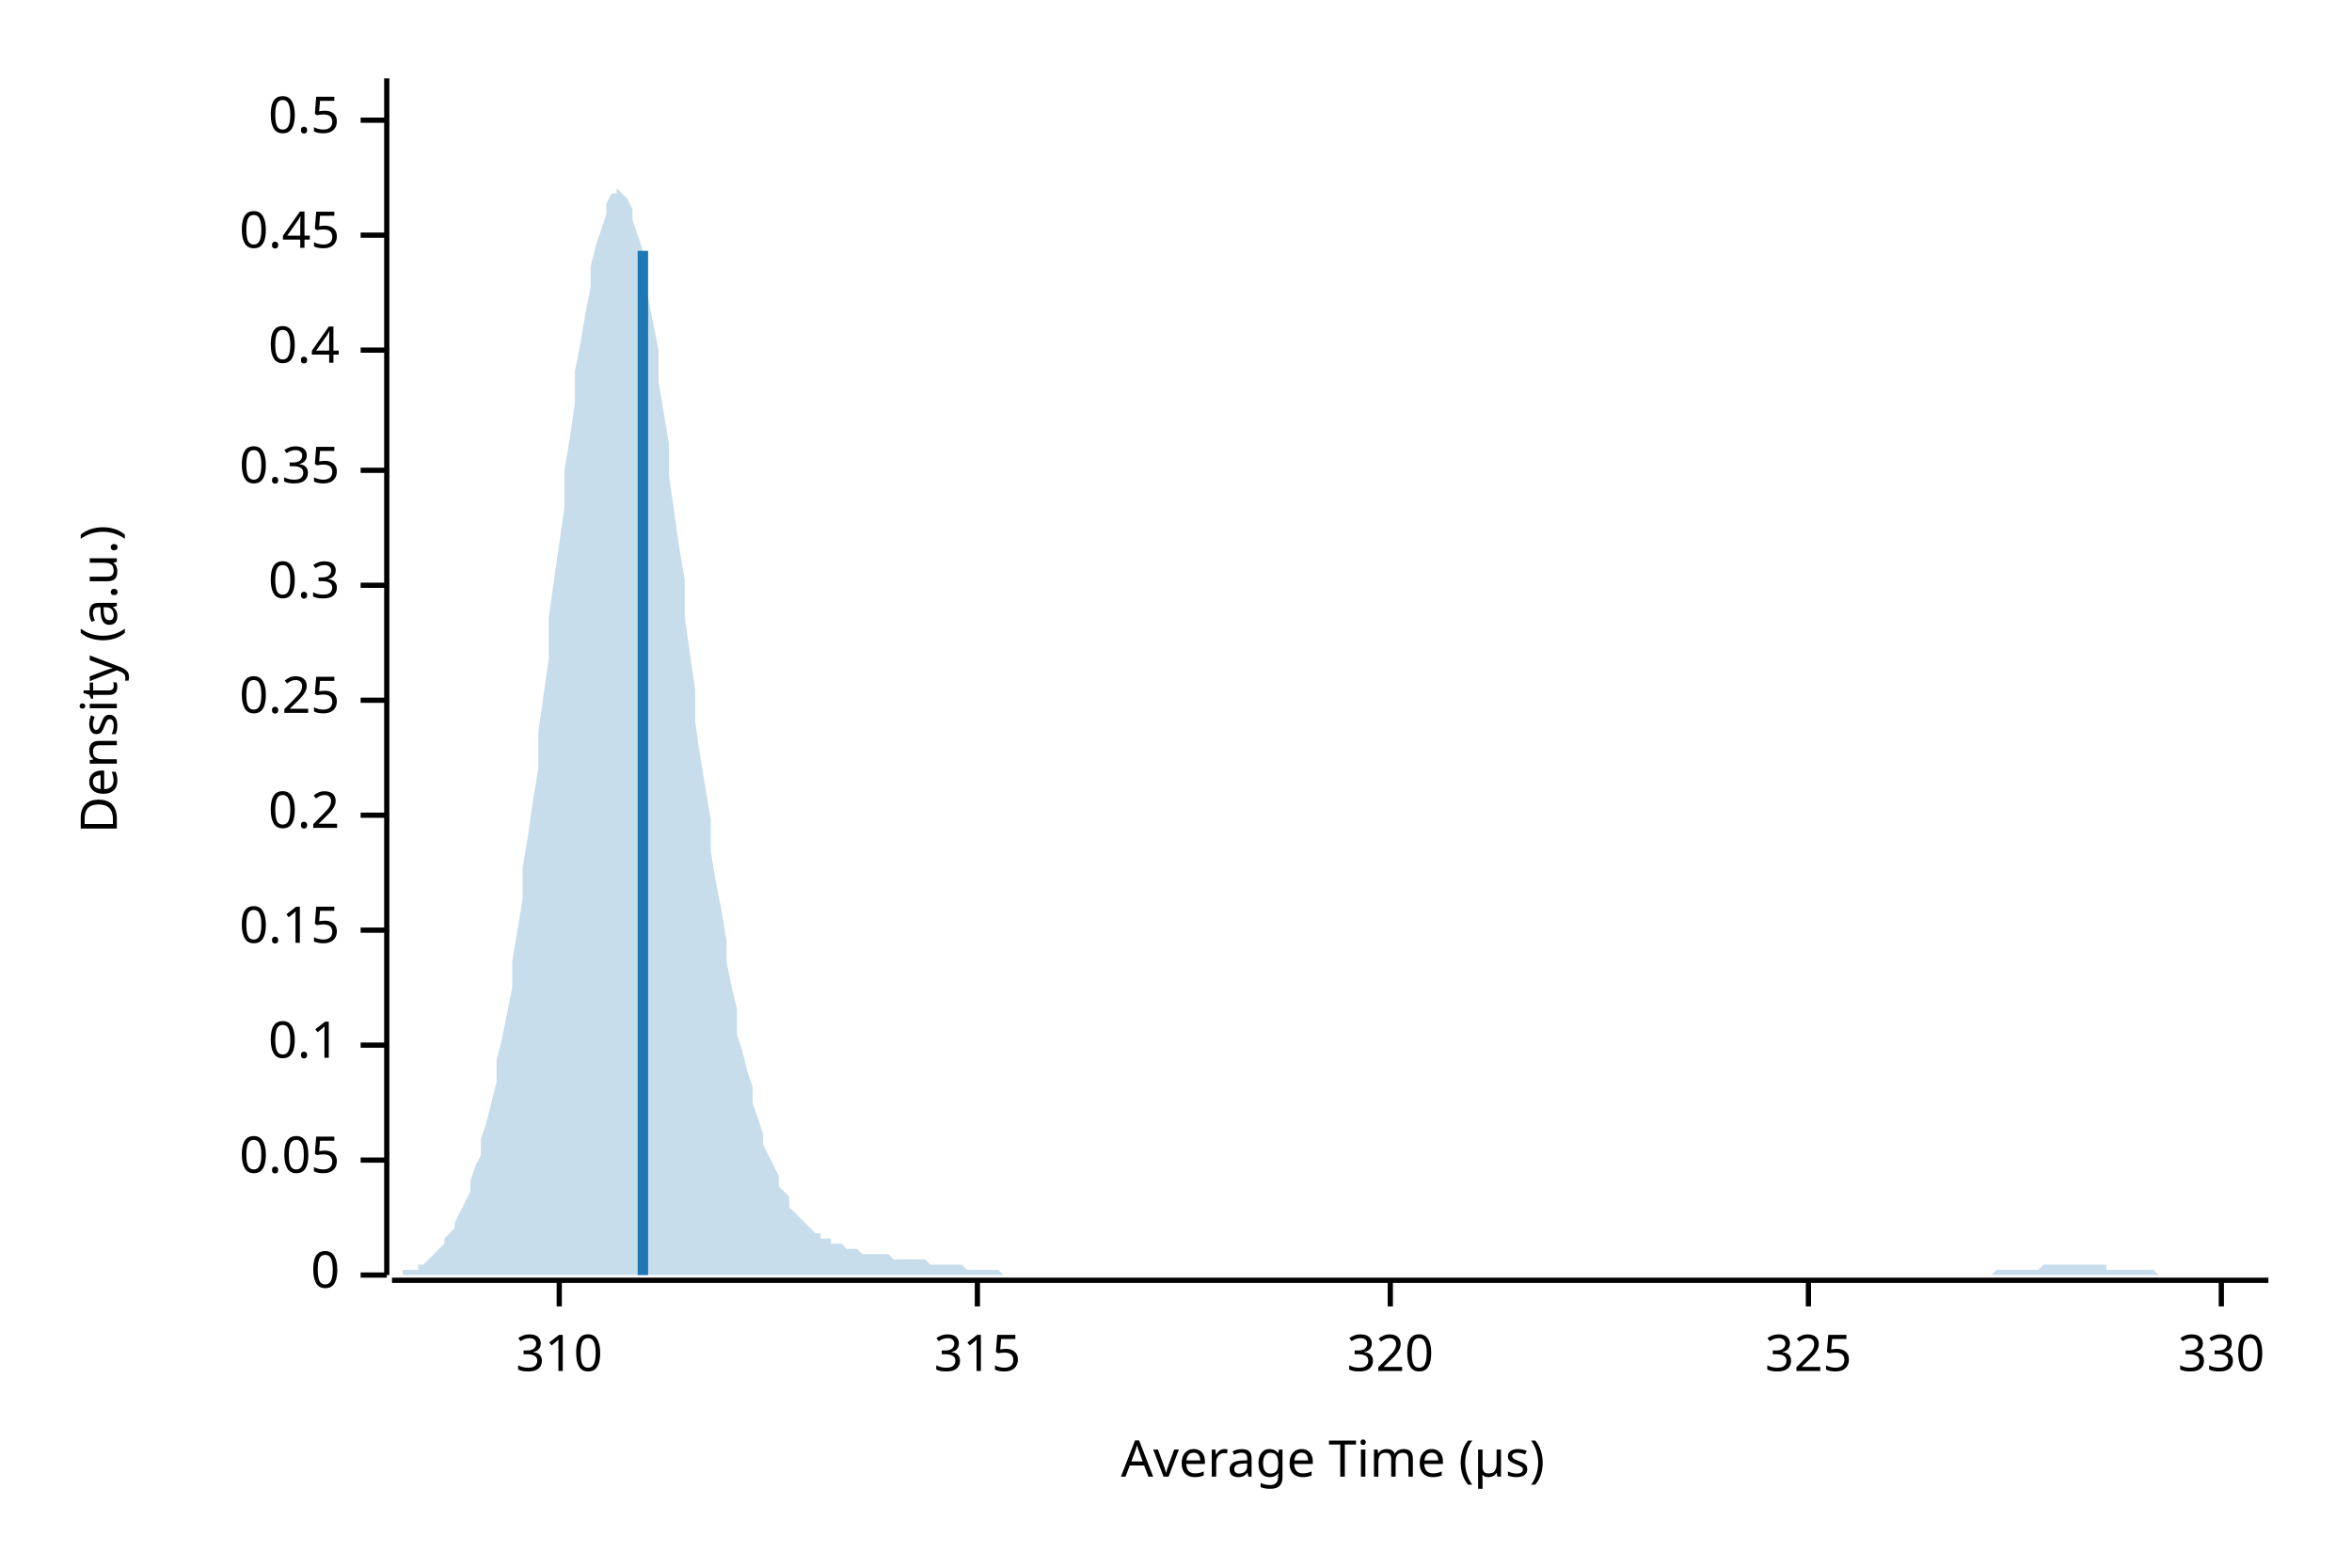
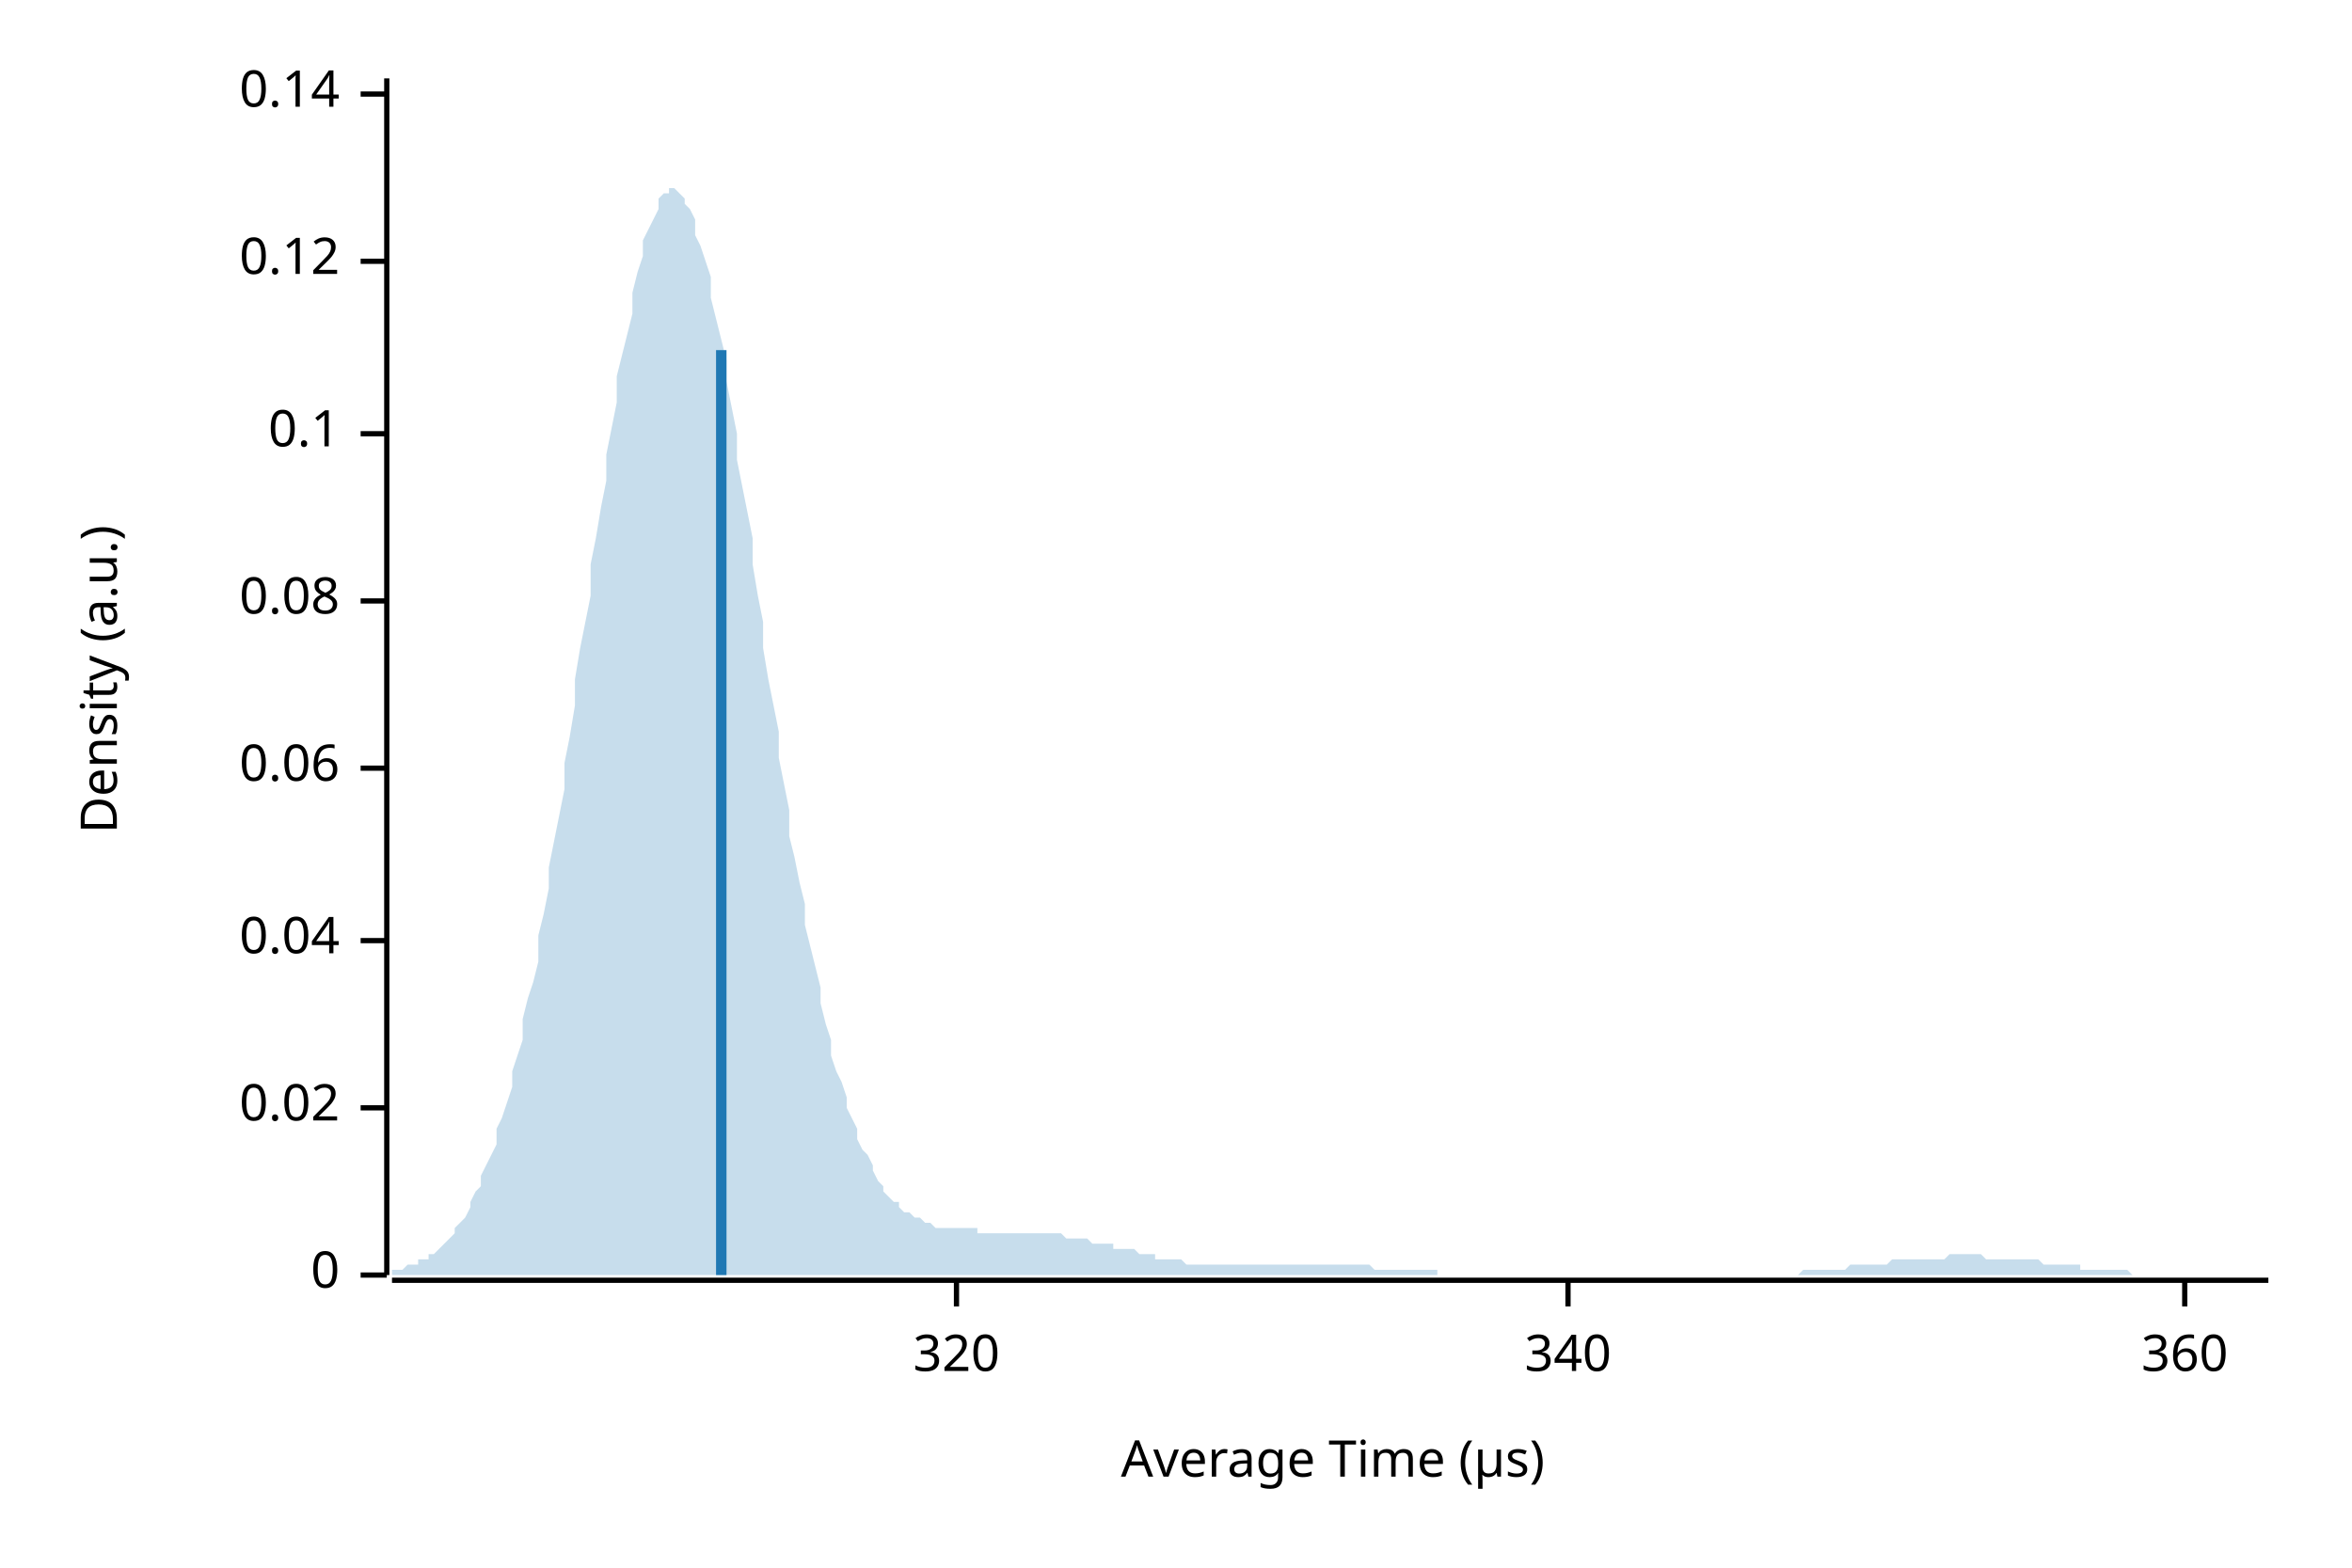
<svg xmlns="http://www.w3.org/2000/svg" width="450" height="300" viewBox="0 0 450 300">
  <text x="15" y="130" dy="0.76em" text-anchor="middle" font-family="sans-serif" font-size="9.677" opacity="1" fill="#000000" transform="rotate(270, 15, 130)">
Density (a.u.)
</text>
  <text x="255" y="285" dy="-0.5ex" text-anchor="middle" font-family="sans-serif" font-size="9.677" opacity="1" fill="#000000">
Average Time (µs)
</text>
  <polyline fill="none" opacity="1" stroke="#000000" stroke-width="1" points="74,15 74,244 " />
  <text x="65" y="244" dy="0.5ex" text-anchor="end" font-family="sans-serif" font-size="9.677" opacity="1" fill="#000000">
0
</text>
  <polyline fill="none" opacity="1" stroke="#000000" stroke-width="1" points="69,244 74,244 " />
-   <text x="65" y="222" dy="0.5ex" text-anchor="end" font-family="sans-serif" font-size="9.677" opacity="1" fill="#000000">
- 0.05
+   <text x="65" y="212" dy="0.5ex" text-anchor="end" font-family="sans-serif" font-size="9.677" opacity="1" fill="#000000">
+ 0.02
</text>
-   <polyline fill="none" opacity="1" stroke="#000000" stroke-width="1" points="69,222 74,222 " />
-   <text x="65" y="200" dy="0.5ex" text-anchor="end" font-family="sans-serif" font-size="9.677" opacity="1" fill="#000000">
+   <polyline fill="none" opacity="1" stroke="#000000" stroke-width="1" points="69,212 74,212 " />
+   <text x="65" y="180" dy="0.5ex" text-anchor="end" font-family="sans-serif" font-size="9.677" opacity="1" fill="#000000">
+ 0.04
+ </text>
+   <polyline fill="none" opacity="1" stroke="#000000" stroke-width="1" points="69,180 74,180 " />
+   <text x="65" y="147" dy="0.5ex" text-anchor="end" font-family="sans-serif" font-size="9.677" opacity="1" fill="#000000">
+ 0.06
+ </text>
+   <polyline fill="none" opacity="1" stroke="#000000" stroke-width="1" points="69,147 74,147 " />
+   <text x="65" y="115" dy="0.5ex" text-anchor="end" font-family="sans-serif" font-size="9.677" opacity="1" fill="#000000">
+ 0.08
+ </text>
+   <polyline fill="none" opacity="1" stroke="#000000" stroke-width="1" points="69,115 74,115 " />
+   <text x="65" y="83" dy="0.5ex" text-anchor="end" font-family="sans-serif" font-size="9.677" opacity="1" fill="#000000">
0.1
</text>
-   <polyline fill="none" opacity="1" stroke="#000000" stroke-width="1" points="69,200 74,200 " />
-   <text x="65" y="178" dy="0.5ex" text-anchor="end" font-family="sans-serif" font-size="9.677" opacity="1" fill="#000000">
- 0.15
+   <polyline fill="none" opacity="1" stroke="#000000" stroke-width="1" points="69,83 74,83 " />
+   <text x="65" y="50" dy="0.5ex" text-anchor="end" font-family="sans-serif" font-size="9.677" opacity="1" fill="#000000">
+ 0.12
</text>
-   <polyline fill="none" opacity="1" stroke="#000000" stroke-width="1" points="69,178 74,178 " />
-   <text x="65" y="156" dy="0.5ex" text-anchor="end" font-family="sans-serif" font-size="9.677" opacity="1" fill="#000000">
- 0.2
+   <polyline fill="none" opacity="1" stroke="#000000" stroke-width="1" points="69,50 74,50 " />
+   <text x="65" y="18" dy="0.5ex" text-anchor="end" font-family="sans-serif" font-size="9.677" opacity="1" fill="#000000">
+ 0.14
</text>
-   <polyline fill="none" opacity="1" stroke="#000000" stroke-width="1" points="69,156 74,156 " />
-   <text x="65" y="134" dy="0.5ex" text-anchor="end" font-family="sans-serif" font-size="9.677" opacity="1" fill="#000000">
- 0.25
- </text>
-   <polyline fill="none" opacity="1" stroke="#000000" stroke-width="1" points="69,134 74,134 " />
-   <text x="65" y="112" dy="0.5ex" text-anchor="end" font-family="sans-serif" font-size="9.677" opacity="1" fill="#000000">
- 0.3
- </text>
-   <polyline fill="none" opacity="1" stroke="#000000" stroke-width="1" points="69,112 74,112 " />
-   <text x="65" y="90" dy="0.5ex" text-anchor="end" font-family="sans-serif" font-size="9.677" opacity="1" fill="#000000">
- 0.35
- </text>
-   <polyline fill="none" opacity="1" stroke="#000000" stroke-width="1" points="69,90 74,90 " />
-   <text x="65" y="67" dy="0.5ex" text-anchor="end" font-family="sans-serif" font-size="9.677" opacity="1" fill="#000000">
- 0.4
- </text>
-   <polyline fill="none" opacity="1" stroke="#000000" stroke-width="1" points="69,67 74,67 " />
-   <text x="65" y="45" dy="0.5ex" text-anchor="end" font-family="sans-serif" font-size="9.677" opacity="1" fill="#000000">
- 0.45
- </text>
-   <polyline fill="none" opacity="1" stroke="#000000" stroke-width="1" points="69,45 74,45 " />
-   <text x="65" y="23" dy="0.5ex" text-anchor="end" font-family="sans-serif" font-size="9.677" opacity="1" fill="#000000">
- 0.5
- </text>
-   <polyline fill="none" opacity="1" stroke="#000000" stroke-width="1" points="69,23 74,23 " />
+   <polyline fill="none" opacity="1" stroke="#000000" stroke-width="1" points="69,18 74,18 " />
  <polyline fill="none" opacity="1" stroke="#000000" stroke-width="1" points="75,245 434,245 " />
-   <text x="107" y="255" dy="0.76em" text-anchor="middle" font-family="sans-serif" font-size="9.677" opacity="1" fill="#000000">
- 310
- </text>
-   <polyline fill="none" opacity="1" stroke="#000000" stroke-width="1" points="107,245 107,250 " />
-   <text x="187" y="255" dy="0.76em" text-anchor="middle" font-family="sans-serif" font-size="9.677" opacity="1" fill="#000000">
- 315
- </text>
-   <polyline fill="none" opacity="1" stroke="#000000" stroke-width="1" points="187,245 187,250 " />
-   <text x="266" y="255" dy="0.76em" text-anchor="middle" font-family="sans-serif" font-size="9.677" opacity="1" fill="#000000">
+   <text x="183" y="255" dy="0.76em" text-anchor="middle" font-family="sans-serif" font-size="9.677" opacity="1" fill="#000000">
320
</text>
-   <polyline fill="none" opacity="1" stroke="#000000" stroke-width="1" points="266,245 266,250 " />
-   <text x="346" y="255" dy="0.76em" text-anchor="middle" font-family="sans-serif" font-size="9.677" opacity="1" fill="#000000">
- 325
+   <polyline fill="none" opacity="1" stroke="#000000" stroke-width="1" points="183,245 183,250 " />
+   <text x="300" y="255" dy="0.76em" text-anchor="middle" font-family="sans-serif" font-size="9.677" opacity="1" fill="#000000">
+ 340
</text>
-   <polyline fill="none" opacity="1" stroke="#000000" stroke-width="1" points="346,245 346,250 " />
-   <text x="425" y="255" dy="0.76em" text-anchor="middle" font-family="sans-serif" font-size="9.677" opacity="1" fill="#000000">
- 330
+   <polyline fill="none" opacity="1" stroke="#000000" stroke-width="1" points="300,245 300,250 " />
+   <text x="418" y="255" dy="0.76em" text-anchor="middle" font-family="sans-serif" font-size="9.677" opacity="1" fill="#000000">
+ 360
</text>
-   <polyline fill="none" opacity="1" stroke="#000000" stroke-width="1" points="425,245 425,250 " />
-   <polygon opacity="0.25" fill="#1F78B4" points="75,244 75,244 76,244 77,244 77,243 78,243 79,243 80,243 80,242 81,242 82,241 82,241 83,240 84,239 85,238 85,237 86,236 87,235 87,234 88,232 89,230 90,228 90,226 91,223 92,221 92,218 93,215 94,211 95,207 95,203 96,199 97,194 98,189 98,184 99,178 100,172 100,166 101,160 102,153 103,147 103,140 104,133 105,126 105,118 106,111 107,104 108,97 108,90 109,84 110,77 110,71 111,66 112,60 113,55 113,51 114,47 115,44 116,41 116,39 117,37 118,37 118,36 119,37 120,38 121,40 121,42 122,45 123,48 123,52 124,57 125,62 126,67 126,73 127,79 128,85 128,91 129,98 130,105 131,111 131,118 132,125 133,132 133,138 134,145 135,151 136,157 136,163 137,169 138,174 139,180 139,184 140,189 141,193 141,198 142,201 143,205 144,208 144,211 145,214 146,217 146,219 147,221 148,223 149,225 149,227 150,228 151,229 151,231 152,232 153,233 154,234 154,234 155,235 156,236 157,236 157,237 158,237 159,237 159,238 160,238 161,238 162,239 162,239 163,239 164,239 164,239 165,240 166,240 167,240 167,240 168,240 169,240 169,240 170,240 171,241 172,241 172,241 173,241 174,241 175,241 175,241 176,241 177,241 177,241 178,242 179,242 180,242 180,242 181,242 182,242 182,242 183,242 184,242 185,243 185,243 186,243 187,243 187,243 188,243 189,243 190,243 190,243 191,243 192,244 192,244 193,244 194,244 195,244 195,244 196,244 197,244 198,244 198,244 199,244 200,244 200,244 201,244 202,244 203,244 203,244 204,244 205,244 205,244 206,244 207,244 208,244 208,244 209,244 210,244 210,244 211,244 212,244 213,244 213,244 214,244 215,244 216,244 216,244 217,244 218,244 218,244 219,244 220,244 221,244 221,244 222,244 223,244 223,244 224,244 225,244 226,244 226,244 227,244 228,244 228,244 229,244 230,244 231,244 231,244 232,244 233,244 233,244 234,244 235,244 236,244 236,244 237,244 238,244 239,244 239,244 240,244 241,244 241,244 242,244 243,244 244,244 244,244 245,244 246,244 246,244 247,244 248,244 249,244 249,244 250,244 251,244 251,244 252,244 253,244 254,244 254,244 255,244 256,244 257,244 257,244 258,244 259,244 259,244 260,244 261,244 262,244 262,244 263,244 264,244 264,244 265,244 266,244 267,244 267,244 268,244 269,244 269,244 270,244 271,244 272,244 272,244 273,244 274,244 275,244 275,244 276,244 277,244 277,244 278,244 279,244 280,244 280,244 281,244 282,244 282,244 283,244 284,244 285,244 285,244 286,244 287,244 287,244 288,244 289,244 290,244 290,244 291,244 292,244 292,244 293,244 294,244 295,244 295,244 296,244 297,244 298,244 298,244 299,244 300,244 300,244 301,244 302,244 303,244 303,244 304,244 305,244 305,244 306,244 307,244 308,244 308,244 309,244 310,244 310,244 311,244 312,244 313,244 313,244 314,244 315,244 316,244 316,244 317,244 318,244 318,244 319,244 320,244 321,244 321,244 322,244 323,244 323,244 324,244 325,244 326,244 326,244 327,244 328,244 328,244 329,244 330,244 331,244 331,244 332,244 333,244 333,244 334,244 335,244 336,244 336,244 337,244 338,244 339,244 339,244 340,244 341,244 341,244 342,244 343,244 344,244 344,244 345,244 346,244 346,244 347,244 348,244 349,244 349,244 350,244 351,244 351,244 352,244 353,244 354,244 354,244 355,244 356,244 357,244 357,244 358,244 359,244 359,244 360,244 361,244 362,244 362,244 363,244 364,244 364,244 365,244 366,244 367,244 367,244 368,244 369,244 369,244 370,244 371,244 372,244 372,244 373,244 374,244 375,244 375,244 376,244 377,244 377,244 378,244 379,244 380,244 380,244 381,244 382,243 382,243 383,243 384,243 385,243 385,243 386,243 387,243 387,243 388,243 389,243 390,243 390,243 391,242 392,242 392,242 393,242 394,242 395,242 395,242 396,242 397,242 398,242 398,242 399,242 400,242 400,242 401,242 402,242 403,242 403,243 404,243 405,243 405,243 406,243 407,243 408,243 408,243 409,243 410,243 410,243 411,243 412,243 413,244 413,244 414,244 415,244 416,244 416,244 417,244 418,244 418,244 419,244 420,244 421,244 421,244 422,244 423,244 423,244 424,244 425,244 426,244 426,244 427,244 428,244 428,244 429,244 430,244 431,244 431,244 432,244 433,244 434,244 434,244 75,244 " />
-   <polyline fill="none" opacity="1" stroke="#1F78B4" stroke-width="2" points="123,244 123,48 " />
+   <polyline fill="none" opacity="1" stroke="#000000" stroke-width="1" points="418,245 418,250 " />
+   <polygon opacity="0.25" fill="#1F78B4" points="75,243 75,243 76,243 77,243 77,243 78,242 79,242 80,242 80,241 81,241 82,241 82,240 83,240 84,239 85,238 85,238 86,237 87,236 87,235 88,234 89,233 90,231 90,230 91,228 92,227 92,225 93,223 94,221 95,219 95,216 96,214 97,211 98,208 98,205 99,202 100,199 100,195 101,191 102,188 103,184 103,179 104,175 105,170 105,166 106,161 107,156 108,151 108,146 109,141 110,135 110,130 111,124 112,119 113,114 113,108 114,103 115,97 116,92 116,87 117,82 118,77 118,72 119,68 120,64 121,60 121,56 122,52 123,49 123,46 124,44 125,42 126,40 126,38 127,37 128,37 128,36 129,36 130,37 131,38 131,39 132,40 133,42 133,45 134,47 135,50 136,53 136,57 137,61 138,65 139,69 139,73 140,78 141,83 141,88 142,93 143,98 144,103 144,108 145,114 146,119 146,124 147,130 148,135 149,140 149,145 150,150 151,155 151,160 152,164 153,169 154,173 154,177 155,181 156,185 157,189 157,192 158,196 159,199 159,202 160,205 161,207 162,210 162,212 163,214 164,216 164,218 165,220 166,221 167,223 167,224 168,226 169,227 169,228 170,229 171,230 172,230 172,231 173,232 174,232 175,233 175,233 176,233 177,234 177,234 178,234 179,235 180,235 180,235 181,235 182,235 182,235 183,235 184,235 185,235 185,235 186,235 187,235 187,236 188,236 189,236 190,236 190,236 191,236 192,236 192,236 193,236 194,236 195,236 195,236 196,236 197,236 198,236 198,236 199,236 200,236 200,236 201,236 202,236 203,236 203,236 204,237 205,237 205,237 206,237 207,237 208,237 208,237 209,238 210,238 210,238 211,238 212,238 213,238 213,239 214,239 215,239 216,239 216,239 217,239 218,240 218,240 219,240 220,240 221,240 221,241 222,241 223,241 223,241 224,241 225,241 226,241 226,241 227,242 228,242 228,242 229,242 230,242 231,242 231,242 232,242 233,242 233,242 234,242 235,242 236,242 236,242 237,242 238,242 239,242 239,242 240,242 241,242 241,242 242,242 243,242 244,242 244,242 245,242 246,242 246,242 247,242 248,242 249,242 249,242 250,242 251,242 251,242 252,242 253,242 254,242 254,242 255,242 256,242 257,242 257,242 258,242 259,242 259,242 260,242 261,242 262,242 262,242 263,243 264,243 264,243 265,243 266,243 267,243 267,243 268,243 269,243 269,243 270,243 271,243 272,243 272,243 273,243 274,243 275,243 275,244 276,244 277,244 277,244 278,244 279,244 280,244 280,244 281,244 282,244 282,244 283,244 284,244 285,244 285,244 286,244 287,244 287,244 288,244 289,244 290,244 290,244 291,244 292,244 292,244 293,244 294,244 295,244 295,244 296,244 297,244 298,244 298,244 299,244 300,244 300,244 301,244 302,244 303,244 303,244 304,244 305,244 305,244 306,244 307,244 308,244 308,244 309,244 310,244 310,244 311,244 312,244 313,244 313,244 314,244 315,244 316,244 316,244 317,244 318,244 318,244 319,244 320,244 321,244 321,244 322,244 323,244 323,244 324,244 325,244 326,244 326,244 327,244 328,244 328,244 329,244 330,244 331,244 331,244 332,244 333,244 333,244 334,244 335,244 336,244 336,244 337,244 338,244 339,244 339,244 340,244 341,244 341,244 342,244 343,244 344,244 344,244 345,243 346,243 346,243 347,243 348,243 349,243 349,243 350,243 351,243 351,243 352,243 353,243 354,242 354,242 355,242 356,242 357,242 357,242 358,242 359,242 359,242 360,242 361,242 362,241 362,241 363,241 364,241 364,241 365,241 366,241 367,241 367,241 368,241 369,241 369,241 370,241 371,241 372,241 372,241 373,240 374,240 375,240 375,240 376,240 377,240 377,240 378,240 379,240 380,241 380,241 381,241 382,241 382,241 383,241 384,241 385,241 385,241 386,241 387,241 387,241 388,241 389,241 390,241 390,241 391,242 392,242 392,242 393,242 394,242 395,242 395,242 396,242 397,242 398,242 398,243 399,243 400,243 400,243 401,243 402,243 403,243 403,243 404,243 405,243 405,243 406,243 407,243 408,244 408,244 409,244 410,244 410,244 411,244 412,244 413,244 413,244 414,244 415,244 416,244 416,244 417,244 418,244 418,244 419,244 420,244 421,244 421,244 422,244 423,244 423,244 424,244 425,244 426,244 426,244 427,244 428,244 428,244 429,244 430,244 431,244 431,244 432,244 433,244 434,244 434,244 75,244 " />
+   <polyline fill="none" opacity="1" stroke="#1F78B4" stroke-width="2" points="138,244 138,67 " />
</svg>
